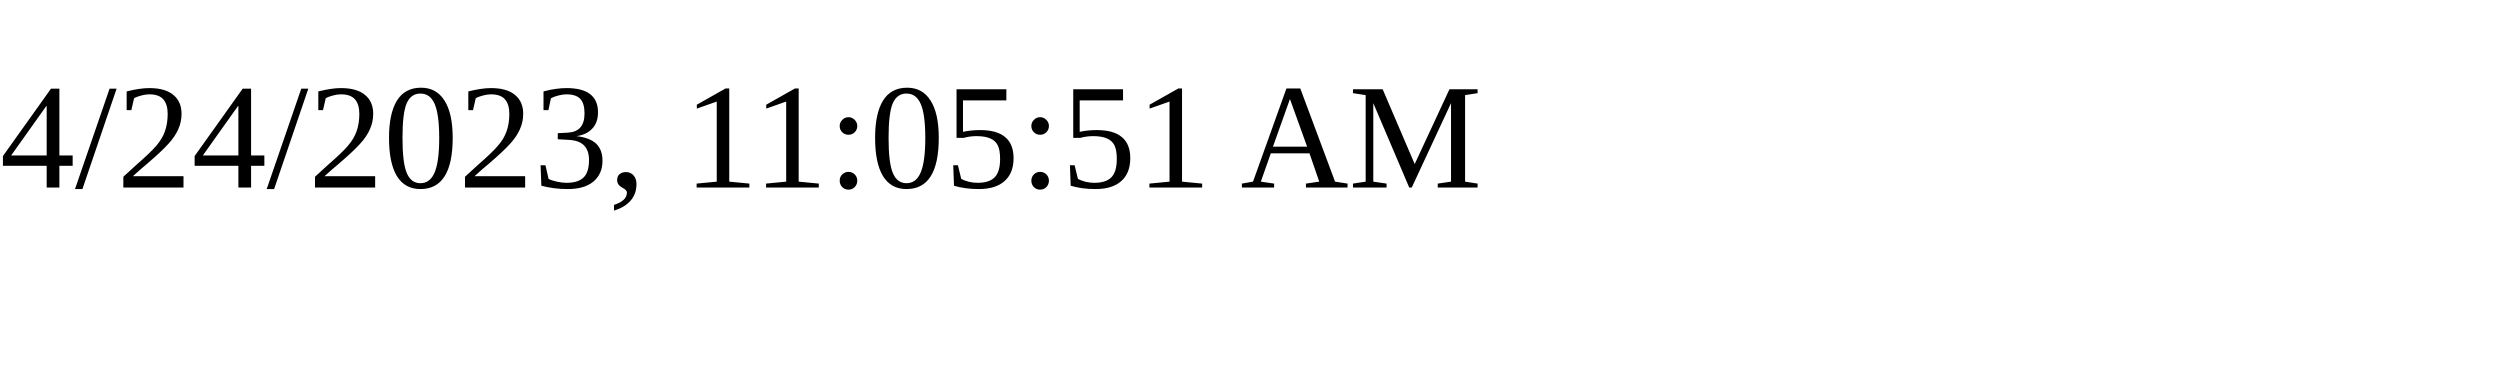
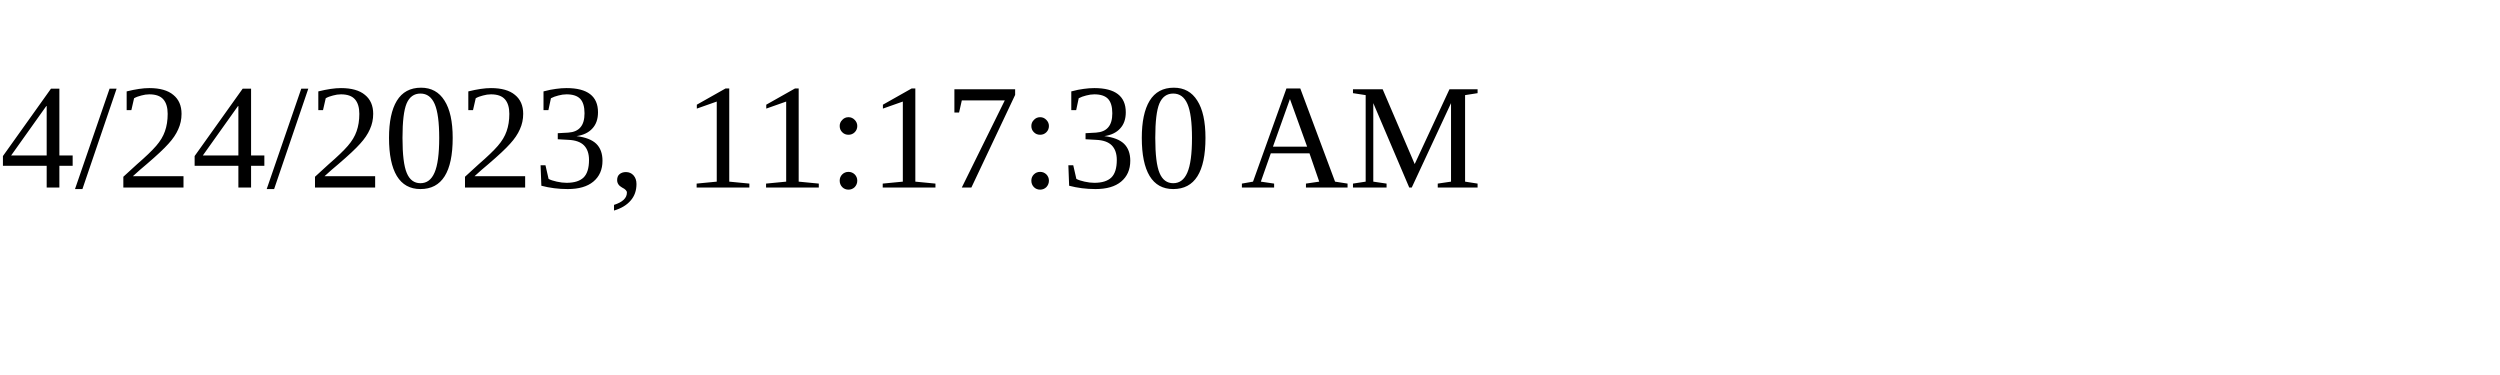
<svg xmlns="http://www.w3.org/2000/svg" height="30" width="200">
-   <text x="0" y="15">4/24/2023, 11:05:51 AM</text>
+   <text x="0" y="15">4/24/2023, 11:17:30 AM</text>
</svg>
